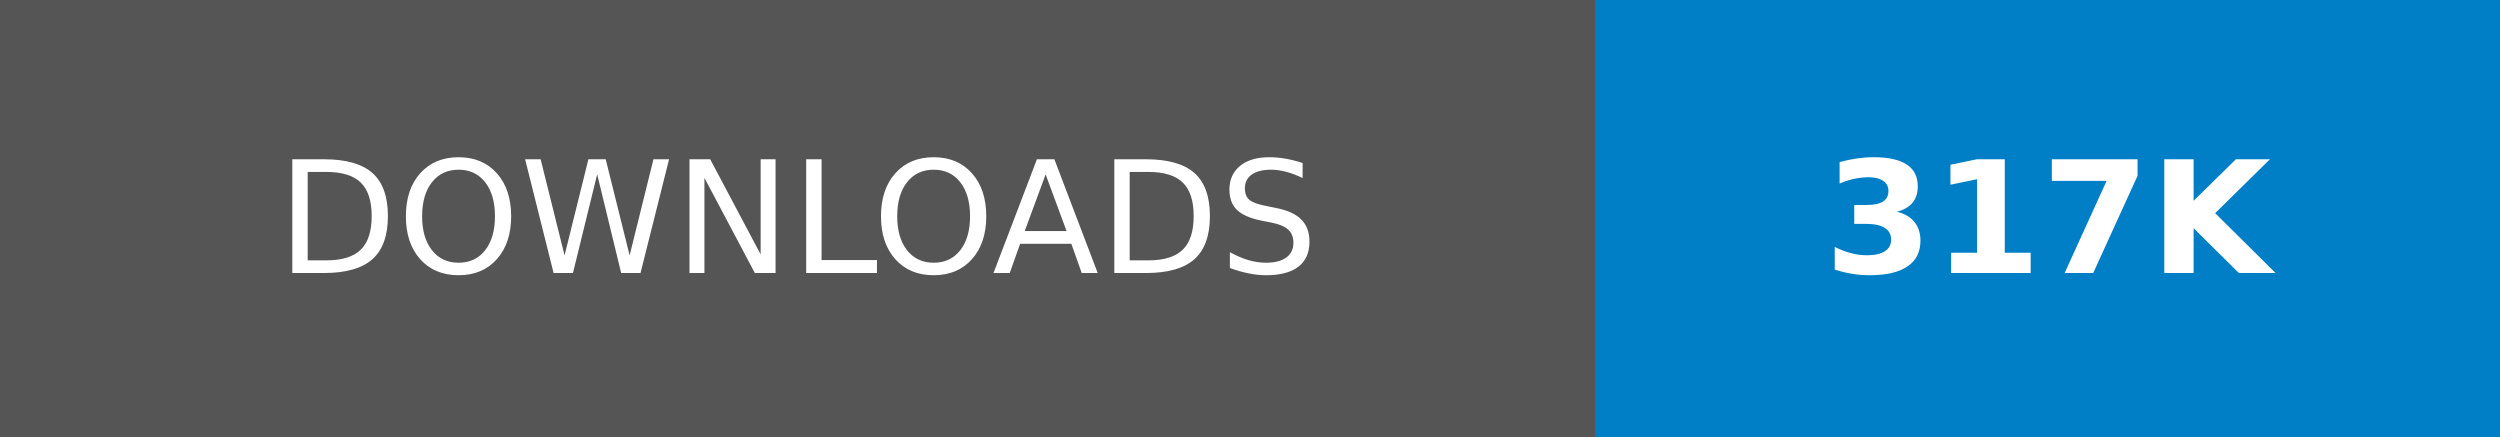
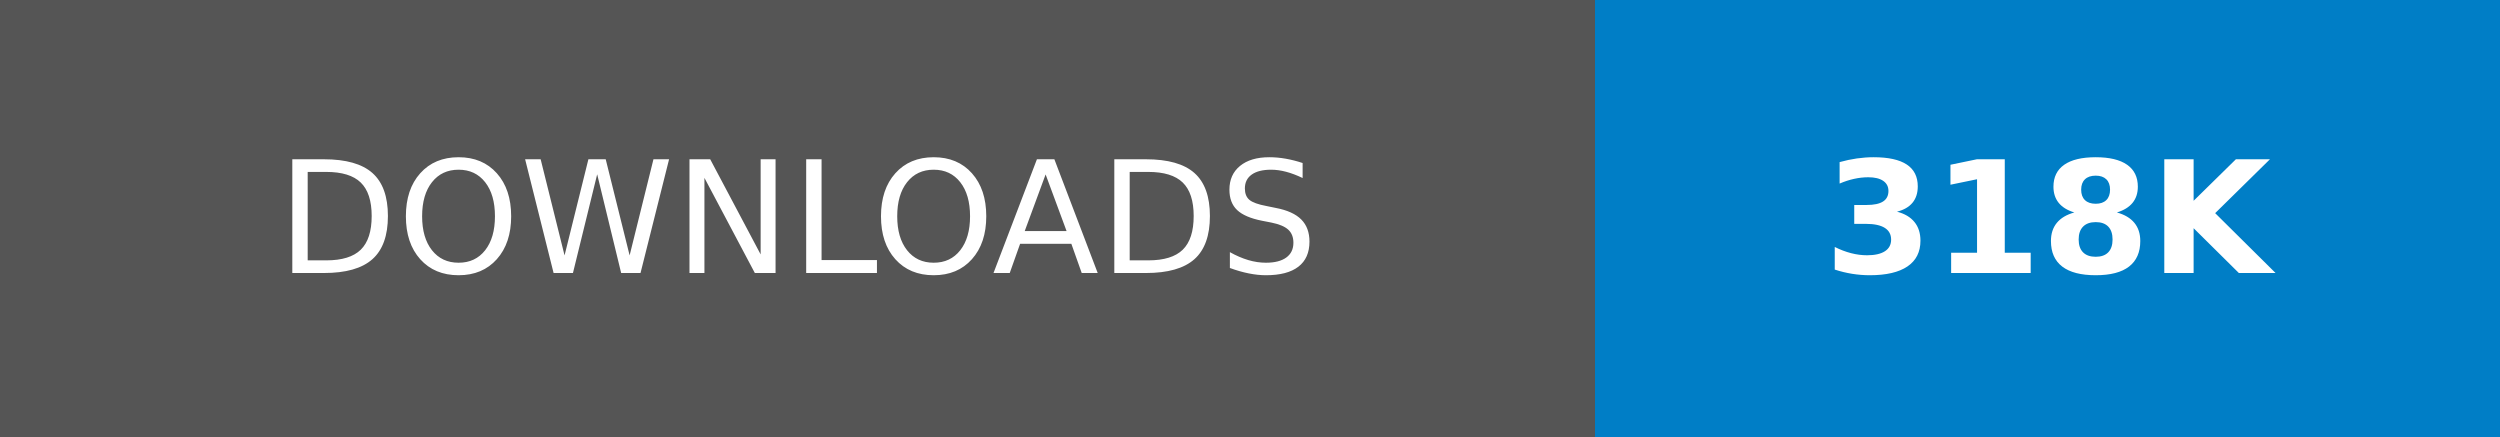
- <svg xmlns="http://www.w3.org/2000/svg" width="160.25" height="28" role="img" aria-label="DOWNLOADS: 317K">
+ <svg xmlns="http://www.w3.org/2000/svg" width="160.25" height="28" role="img" aria-label="DOWNLOADS: 318K">
  <g shape-rendering="crispEdges">
    <rect width="102.25" height="28" fill="#555" />
    <rect x="102.25" width="58" height="28" fill="#007ec6" />
  </g>
  <g fill="#fff" text-anchor="middle" font-family="Verdana,Geneva,DejaVu Sans,sans-serif" text-rendering="geometricPrecision" font-size="100">
    <text transform="scale(.1)" x="511.25" y="175" textLength="782.5" fill="#fff">DOWNLOADS</text>
-     <text transform="scale(.1)" x="1312.5" y="175" textLength="340" fill="#fff" font-weight="bold">317K</text>
+     <text transform="scale(.1)" x="1312.5" y="175" textLength="340" fill="#fff" font-weight="bold">318K</text>
  </g>
</svg>
